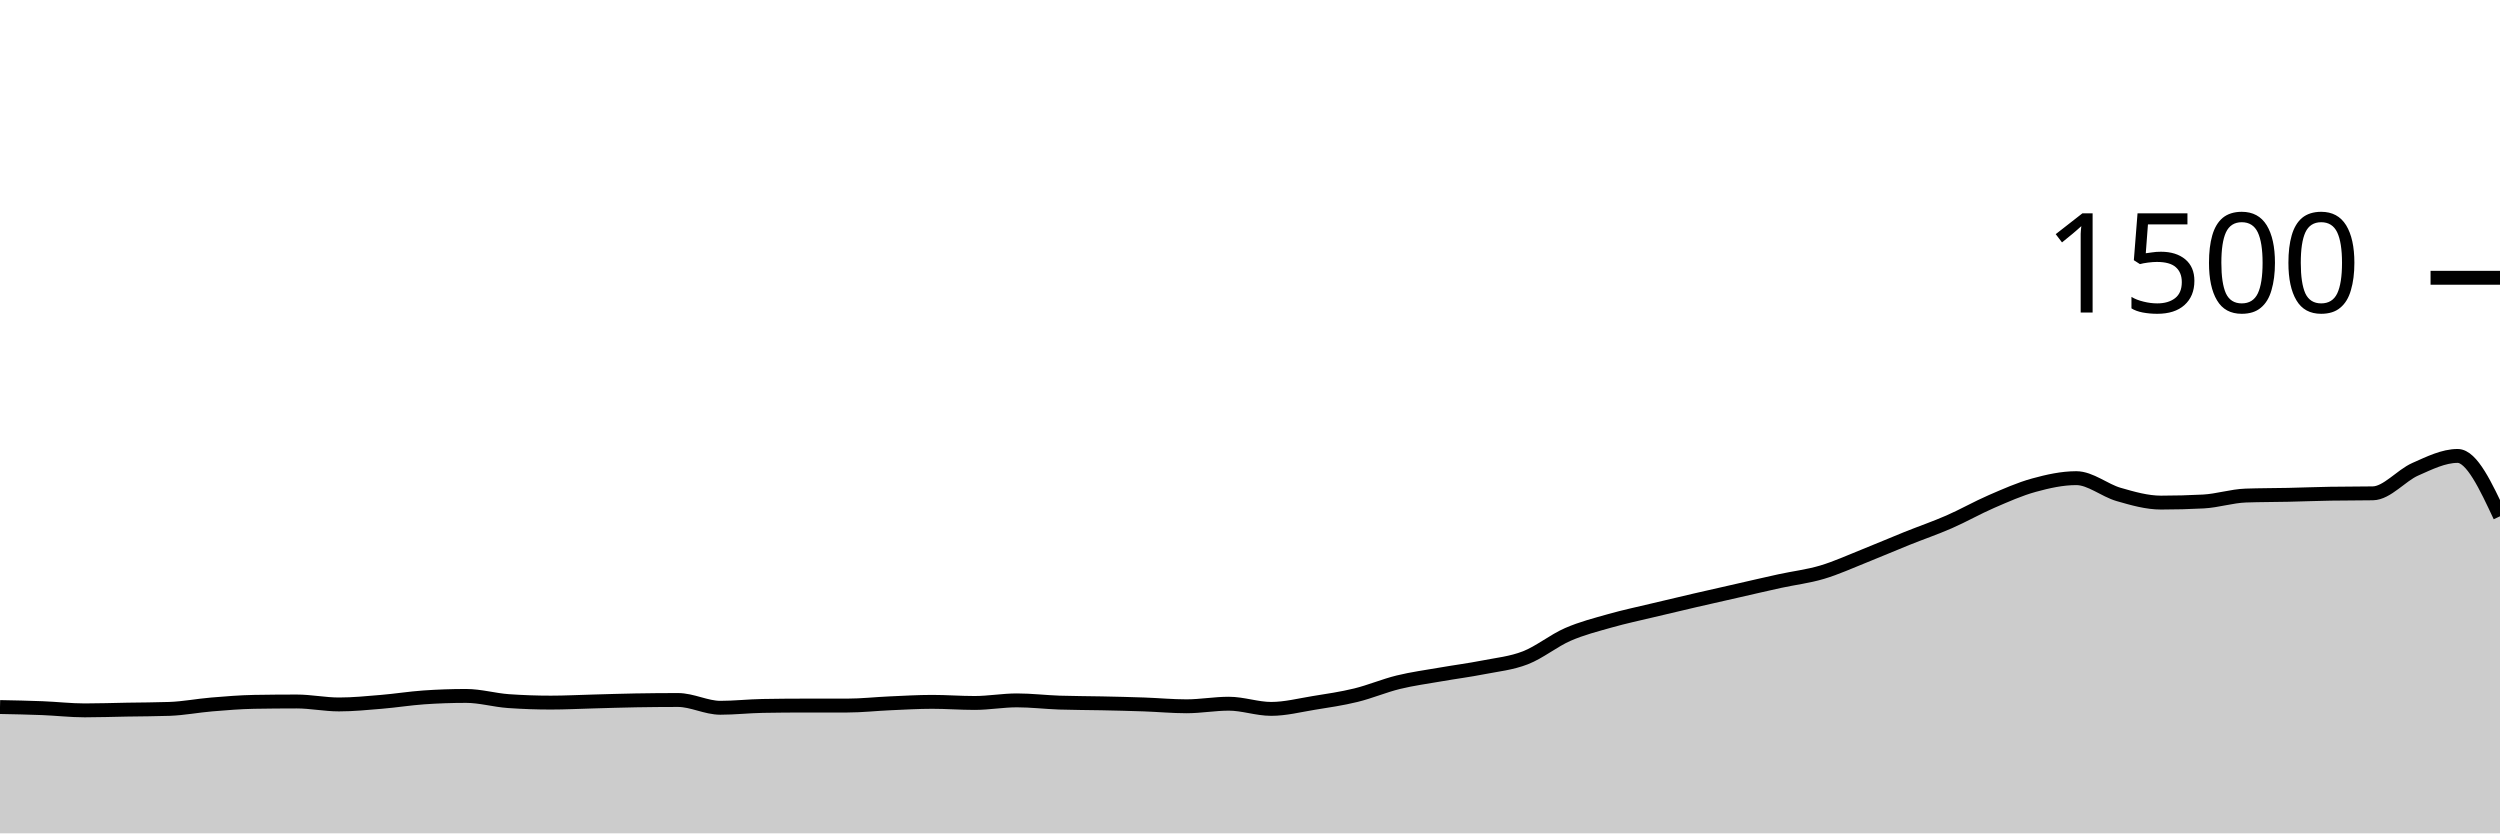
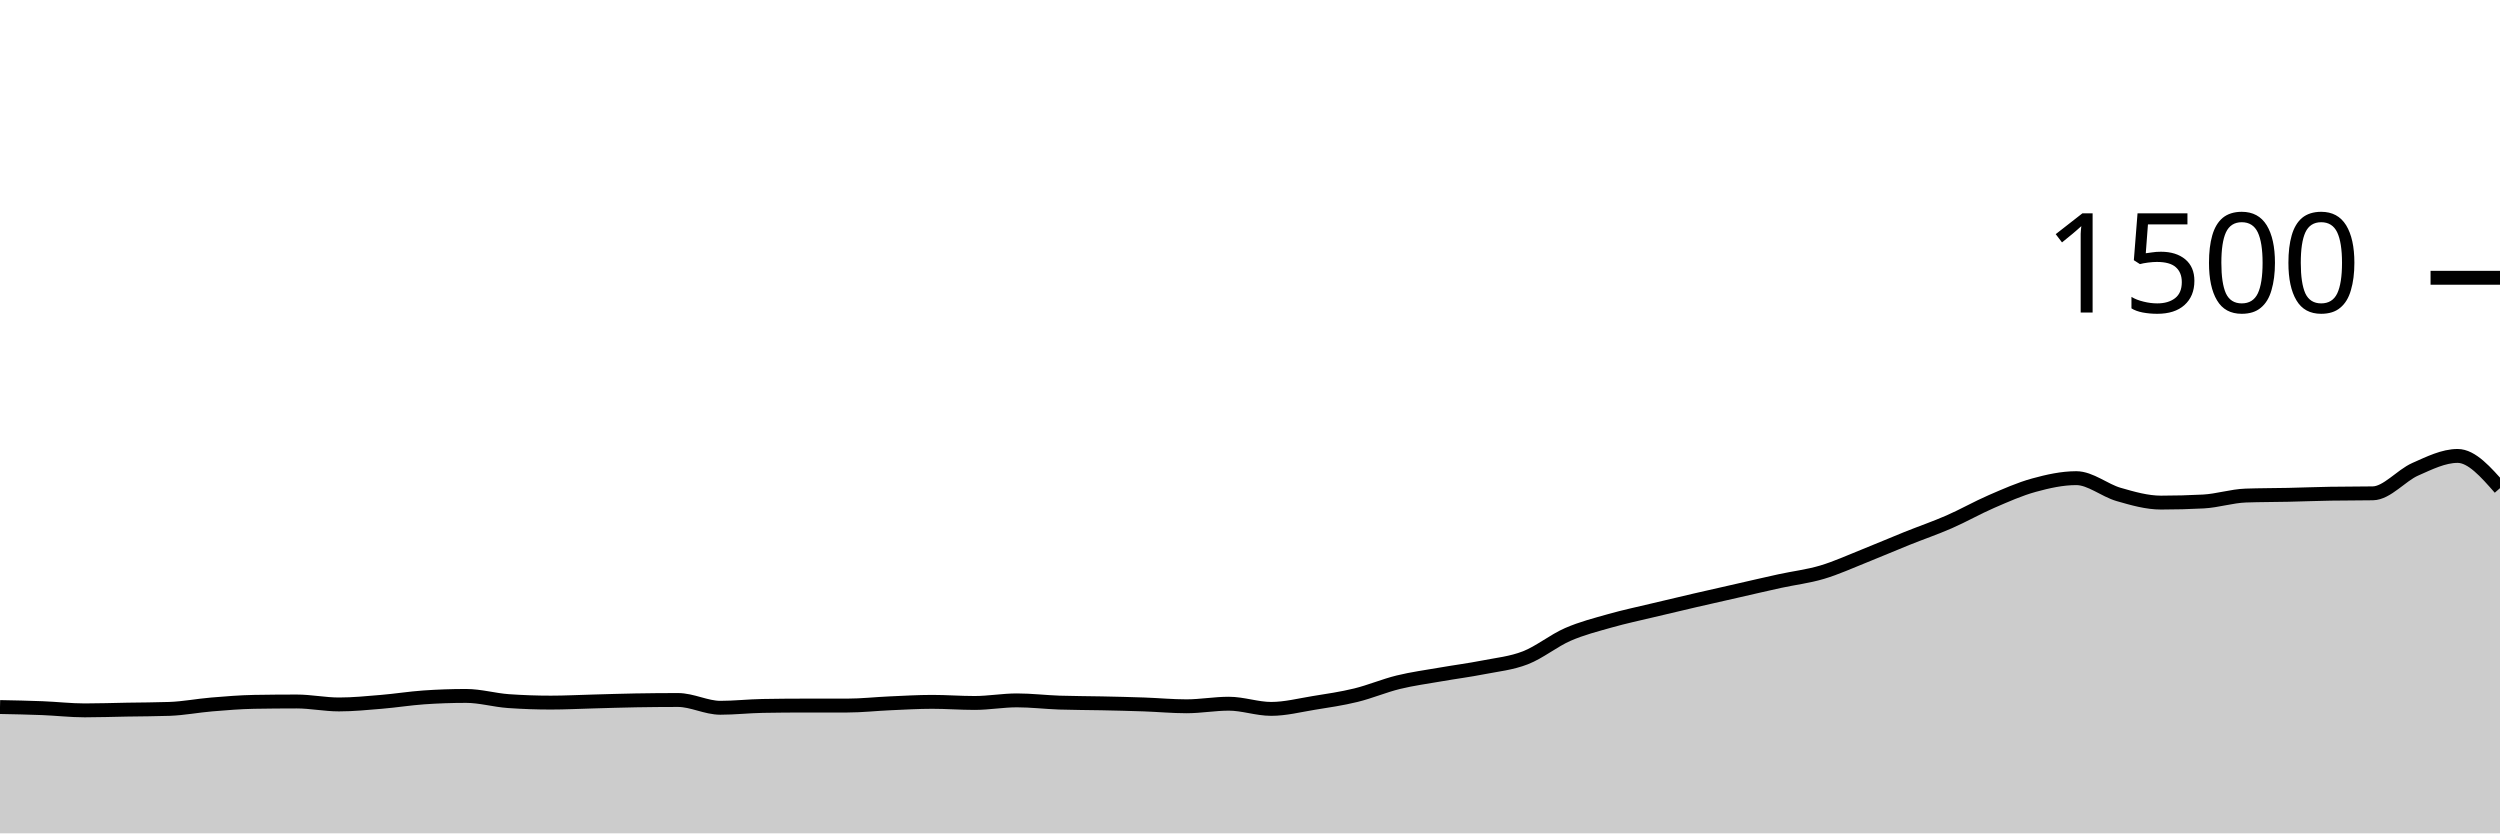
<svg xmlns="http://www.w3.org/2000/svg" viewBox="0 0 180 60">
  <g transform="translate(0,20)">
-     <path class="area" fill="rgba(0, 0, 0, 0.2)" d="M0,30.907C1.017,30.927,2.034,30.947,3.051,30.987C4.068,31.027,5.085,31.147,6.102,31.147C7.119,31.147,8.136,31.111,9.153,31.093C10.169,31.076,11.186,31.076,12.203,31.04C13.22,31.004,14.237,30.804,15.254,30.72C16.271,30.636,17.288,30.551,18.305,30.533C19.322,30.516,20.339,30.507,21.356,30.507C22.373,30.507,23.39,30.72,24.407,30.72C25.424,30.72,26.441,30.618,27.458,30.533C28.475,30.449,29.492,30.284,30.508,30.213C31.525,30.142,32.542,30.107,33.559,30.107C34.576,30.107,35.593,30.409,36.61,30.48C37.627,30.551,38.644,30.587,39.661,30.587C40.678,30.587,41.695,30.533,42.712,30.507C43.729,30.48,44.746,30.444,45.763,30.427C46.78,30.409,47.797,30.4,48.814,30.4C49.831,30.4,50.847,30.96,51.864,30.96C52.881,30.96,53.898,30.844,54.915,30.827C55.932,30.809,56.949,30.8,57.966,30.8C58.983,30.8,60,30.8,61.017,30.8C62.034,30.8,63.051,30.684,64.068,30.64C65.085,30.596,66.102,30.533,67.119,30.533C68.136,30.533,69.153,30.613,70.169,30.613C71.186,30.613,72.203,30.427,73.22,30.427C74.237,30.427,75.254,30.551,76.271,30.587C77.288,30.622,78.305,30.618,79.322,30.64C80.339,30.662,81.356,30.684,82.373,30.72C83.39,30.756,84.407,30.853,85.424,30.853C86.441,30.853,87.458,30.667,88.475,30.667C89.492,30.667,90.508,31.04,91.525,31.04C92.542,31.04,93.559,30.778,94.576,30.613C95.593,30.449,96.61,30.302,97.627,30.053C98.644,29.804,99.661,29.369,100.678,29.12C101.695,28.871,102.712,28.738,103.729,28.56C104.746,28.382,105.763,28.253,106.78,28.053C107.797,27.853,108.814,27.756,109.831,27.36C110.847,26.964,111.864,26.124,112.881,25.68C113.898,25.236,114.915,24.982,115.932,24.693C116.949,24.404,117.966,24.191,118.983,23.947C120,23.702,121.017,23.462,122.034,23.227C123.051,22.991,124.068,22.764,125.085,22.533C126.102,22.302,127.119,22.062,128.136,21.84C129.153,21.618,130.169,21.502,131.186,21.2C132.203,20.898,133.22,20.431,134.237,20.027C135.254,19.622,136.271,19.182,137.288,18.773C138.305,18.364,139.322,18.018,140.339,17.573C141.356,17.129,142.373,16.547,143.39,16.107C144.407,15.667,145.424,15.213,146.441,14.933C147.458,14.653,148.475,14.427,149.492,14.427C150.508,14.427,151.525,15.307,152.542,15.6C153.559,15.893,154.576,16.187,155.593,16.187C156.61,16.187,157.627,16.16,158.644,16.107C159.661,16.053,160.678,15.716,161.695,15.68C162.712,15.644,163.729,15.649,164.746,15.627C165.763,15.604,166.78,15.564,167.797,15.547C168.814,15.529,169.831,15.538,170.847,15.52C171.864,15.502,172.881,14.236,173.898,13.787C174.915,13.338,175.932,12.827,176.949,12.827C177.966,12.827,178.983,15,180,17.173L180,40C178.983,40,177.966,40,176.949,40C175.932,40,174.915,40,173.898,40C172.881,40,171.864,40,170.847,40C169.831,40,168.814,40,167.797,40C166.78,40,165.763,40,164.746,40C163.729,40,162.712,40,161.695,40C160.678,40,159.661,40,158.644,40C157.627,40,156.61,40,155.593,40C154.576,40,153.559,40,152.542,40C151.525,40,150.508,40,149.492,40C148.475,40,147.458,40,146.441,40C145.424,40,144.407,40,143.39,40C142.373,40,141.356,40,140.339,40C139.322,40,138.305,40,137.288,40C136.271,40,135.254,40,134.237,40C133.22,40,132.203,40,131.186,40C130.169,40,129.153,40,128.136,40C127.119,40,126.102,40,125.085,40C124.068,40,123.051,40,122.034,40C121.017,40,120,40,118.983,40C117.966,40,116.949,40,115.932,40C114.915,40,113.898,40,112.881,40C111.864,40,110.847,40,109.831,40C108.814,40,107.797,40,106.78,40C105.763,40,104.746,40,103.729,40C102.712,40,101.695,40,100.678,40C99.661,40,98.644,40,97.627,40C96.61,40,95.593,40,94.576,40C93.559,40,92.542,40,91.525,40C90.508,40,89.492,40,88.475,40C87.458,40,86.441,40,85.424,40C84.407,40,83.39,40,82.373,40C81.356,40,80.339,40,79.322,40C78.305,40,77.288,40,76.271,40C75.254,40,74.237,40,73.22,40C72.203,40,71.186,40,70.169,40C69.153,40,68.136,40,67.119,40C66.102,40,65.085,40,64.068,40C63.051,40,62.034,40,61.017,40C60,40,58.983,40,57.966,40C56.949,40,55.932,40,54.915,40C53.898,40,52.881,40,51.864,40C50.847,40,49.831,40,48.814,40C47.797,40,46.78,40,45.763,40C44.746,40,43.729,40,42.712,40C41.695,40,40.678,40,39.661,40C38.644,40,37.627,40,36.61,40C35.593,40,34.576,40,33.559,40C32.542,40,31.525,40,30.508,40C29.492,40,28.475,40,27.458,40C26.441,40,25.424,40,24.407,40C23.39,40,22.373,40,21.356,40C20.339,40,19.322,40,18.305,40C17.288,40,16.271,40,15.254,40C14.237,40,13.22,40,12.203,40C11.186,40,10.169,40,9.153,40C8.136,40,7.119,40,6.102,40C5.085,40,4.068,40,3.051,40C2.034,40,1.017,40,0,40Z" />
-     <path class="line" stroke="black" fill="none" d="M0,30.907C1.017,30.927,2.034,30.947,3.051,30.987C4.068,31.027,5.085,31.147,6.102,31.147C7.119,31.147,8.136,31.111,9.153,31.093C10.169,31.076,11.186,31.076,12.203,31.04C13.22,31.004,14.237,30.804,15.254,30.72C16.271,30.636,17.288,30.551,18.305,30.533C19.322,30.516,20.339,30.507,21.356,30.507C22.373,30.507,23.39,30.72,24.407,30.72C25.424,30.72,26.441,30.618,27.458,30.533C28.475,30.449,29.492,30.284,30.508,30.213C31.525,30.142,32.542,30.107,33.559,30.107C34.576,30.107,35.593,30.409,36.61,30.48C37.627,30.551,38.644,30.587,39.661,30.587C40.678,30.587,41.695,30.533,42.712,30.507C43.729,30.48,44.746,30.444,45.763,30.427C46.78,30.409,47.797,30.4,48.814,30.4C49.831,30.4,50.847,30.96,51.864,30.96C52.881,30.96,53.898,30.844,54.915,30.827C55.932,30.809,56.949,30.8,57.966,30.8C58.983,30.8,60,30.8,61.017,30.8C62.034,30.8,63.051,30.684,64.068,30.64C65.085,30.596,66.102,30.533,67.119,30.533C68.136,30.533,69.153,30.613,70.169,30.613C71.186,30.613,72.203,30.427,73.22,30.427C74.237,30.427,75.254,30.551,76.271,30.587C77.288,30.622,78.305,30.618,79.322,30.64C80.339,30.662,81.356,30.684,82.373,30.72C83.39,30.756,84.407,30.853,85.424,30.853C86.441,30.853,87.458,30.667,88.475,30.667C89.492,30.667,90.508,31.04,91.525,31.04C92.542,31.04,93.559,30.778,94.576,30.613C95.593,30.449,96.61,30.302,97.627,30.053C98.644,29.804,99.661,29.369,100.678,29.12C101.695,28.871,102.712,28.738,103.729,28.56C104.746,28.382,105.763,28.253,106.78,28.053C107.797,27.853,108.814,27.756,109.831,27.36C110.847,26.964,111.864,26.124,112.881,25.68C113.898,25.236,114.915,24.982,115.932,24.693C116.949,24.404,117.966,24.191,118.983,23.947C120,23.702,121.017,23.462,122.034,23.227C123.051,22.991,124.068,22.764,125.085,22.533C126.102,22.302,127.119,22.062,128.136,21.84C129.153,21.618,130.169,21.502,131.186,21.2C132.203,20.898,133.22,20.431,134.237,20.027C135.254,19.622,136.271,19.182,137.288,18.773C138.305,18.364,139.322,18.018,140.339,17.573C141.356,17.129,142.373,16.547,143.39,16.107C144.407,15.667,145.424,15.213,146.441,14.933C147.458,14.653,148.475,14.427,149.492,14.427C150.508,14.427,151.525,15.307,152.542,15.6C153.559,15.893,154.576,16.187,155.593,16.187C156.61,16.187,157.627,16.16,158.644,16.107C159.661,16.053,160.678,15.716,161.695,15.68C162.712,15.644,163.729,15.649,164.746,15.627C165.763,15.604,166.78,15.564,167.797,15.547C168.814,15.529,169.831,15.538,170.847,15.52C171.864,15.502,172.881,14.236,173.898,13.787C174.915,13.338,175.932,12.827,176.949,12.827C177.966,12.827,178.983,15,180,17.173" />
+     <path class="area" fill="rgba(0, 0, 0, 0.2)" d="M0,30.907C1.017,30.927,2.034,30.947,3.051,30.987C4.068,31.027,5.085,31.147,6.102,31.147C7.119,31.147,8.136,31.111,9.153,31.093C10.169,31.076,11.186,31.076,12.203,31.04C13.22,31.004,14.237,30.804,15.254,30.72C16.271,30.636,17.288,30.551,18.305,30.533C19.322,30.516,20.339,30.507,21.356,30.507C22.373,30.507,23.39,30.72,24.407,30.72C25.424,30.72,26.441,30.618,27.458,30.533C28.475,30.449,29.492,30.284,30.508,30.213C31.525,30.142,32.542,30.107,33.559,30.107C34.576,30.107,35.593,30.409,36.61,30.48C37.627,30.551,38.644,30.587,39.661,30.587C40.678,30.587,41.695,30.533,42.712,30.507C43.729,30.48,44.746,30.444,45.763,30.427C46.78,30.409,47.797,30.4,48.814,30.4C49.831,30.4,50.847,30.96,51.864,30.96C52.881,30.96,53.898,30.844,54.915,30.827C55.932,30.809,56.949,30.8,57.966,30.8C58.983,30.8,60,30.8,61.017,30.8C62.034,30.8,63.051,30.684,64.068,30.64C65.085,30.596,66.102,30.533,67.119,30.533C68.136,30.533,69.153,30.613,70.169,30.613C71.186,30.613,72.203,30.427,73.22,30.427C74.237,30.427,75.254,30.551,76.271,30.587C77.288,30.622,78.305,30.618,79.322,30.64C80.339,30.662,81.356,30.684,82.373,30.72C83.39,30.756,84.407,30.853,85.424,30.853C86.441,30.853,87.458,30.667,88.475,30.667C89.492,30.667,90.508,31.04,91.525,31.04C92.542,31.04,93.559,30.778,94.576,30.613C95.593,30.449,96.61,30.302,97.627,30.053C98.644,29.804,99.661,29.369,100.678,29.12C101.695,28.871,102.712,28.738,103.729,28.56C104.746,28.382,105.763,28.253,106.78,28.053C107.797,27.853,108.814,27.756,109.831,27.36C110.847,26.964,111.864,26.124,112.881,25.68C113.898,25.236,114.915,24.982,115.932,24.693C116.949,24.404,117.966,24.191,118.983,23.947C120,23.702,121.017,23.462,122.034,23.227C123.051,22.991,124.068,22.764,125.085,22.533C126.102,22.302,127.119,22.062,128.136,21.84C129.153,21.618,130.169,21.502,131.186,21.2C132.203,20.898,133.22,20.431,134.237,20.027C135.254,19.622,136.271,19.182,137.288,18.773C138.305,18.364,139.322,18.018,140.339,17.573C141.356,17.129,142.373,16.547,143.39,16.107C144.407,15.667,145.424,15.213,146.441,14.933C147.458,14.653,148.475,14.427,149.492,14.427C150.508,14.427,151.525,15.307,152.542,15.6C153.559,15.893,154.576,16.187,155.593,16.187C156.61,16.187,157.627,16.16,158.644,16.107C159.661,16.053,160.678,15.716,161.695,15.68C162.712,15.644,163.729,15.649,164.746,15.627C165.763,15.604,166.78,15.564,167.797,15.547C168.814,15.529,169.831,15.538,170.847,15.52C171.864,15.502,172.881,14.236,173.898,13.787C174.915,13.338,175.932,12.827,176.949,12.827C177.966,12.827,178.983,13.987,180,15.147L180,40C178.983,40,177.966,40,176.949,40C175.932,40,174.915,40,173.898,40C172.881,40,171.864,40,170.847,40C169.831,40,168.814,40,167.797,40C166.78,40,165.763,40,164.746,40C163.729,40,162.712,40,161.695,40C160.678,40,159.661,40,158.644,40C157.627,40,156.61,40,155.593,40C154.576,40,153.559,40,152.542,40C151.525,40,150.508,40,149.492,40C148.475,40,147.458,40,146.441,40C145.424,40,144.407,40,143.39,40C142.373,40,141.356,40,140.339,40C139.322,40,138.305,40,137.288,40C136.271,40,135.254,40,134.237,40C133.22,40,132.203,40,131.186,40C130.169,40,129.153,40,128.136,40C127.119,40,126.102,40,125.085,40C124.068,40,123.051,40,122.034,40C121.017,40,120,40,118.983,40C117.966,40,116.949,40,115.932,40C114.915,40,113.898,40,112.881,40C111.864,40,110.847,40,109.831,40C108.814,40,107.797,40,106.78,40C105.763,40,104.746,40,103.729,40C102.712,40,101.695,40,100.678,40C99.661,40,98.644,40,97.627,40C96.61,40,95.593,40,94.576,40C93.559,40,92.542,40,91.525,40C90.508,40,89.492,40,88.475,40C87.458,40,86.441,40,85.424,40C84.407,40,83.39,40,82.373,40C81.356,40,80.339,40,79.322,40C78.305,40,77.288,40,76.271,40C75.254,40,74.237,40,73.22,40C72.203,40,71.186,40,70.169,40C69.153,40,68.136,40,67.119,40C66.102,40,65.085,40,64.068,40C63.051,40,62.034,40,61.017,40C60,40,58.983,40,57.966,40C56.949,40,55.932,40,54.915,40C53.898,40,52.881,40,51.864,40C50.847,40,49.831,40,48.814,40C47.797,40,46.78,40,45.763,40C44.746,40,43.729,40,42.712,40C41.695,40,40.678,40,39.661,40C38.644,40,37.627,40,36.61,40C35.593,40,34.576,40,33.559,40C32.542,40,31.525,40,30.508,40C29.492,40,28.475,40,27.458,40C26.441,40,25.424,40,24.407,40C23.39,40,22.373,40,21.356,40C20.339,40,19.322,40,18.305,40C17.288,40,16.271,40,15.254,40C14.237,40,13.22,40,12.203,40C11.186,40,10.169,40,9.153,40C8.136,40,7.119,40,6.102,40C5.085,40,4.068,40,3.051,40C2.034,40,1.017,40,0,40Z" />
+     <path class="line" stroke="black" fill="none" d="M0,30.907C1.017,30.927,2.034,30.947,3.051,30.987C4.068,31.027,5.085,31.147,6.102,31.147C7.119,31.147,8.136,31.111,9.153,31.093C10.169,31.076,11.186,31.076,12.203,31.04C13.22,31.004,14.237,30.804,15.254,30.72C16.271,30.636,17.288,30.551,18.305,30.533C19.322,30.516,20.339,30.507,21.356,30.507C22.373,30.507,23.39,30.72,24.407,30.72C25.424,30.72,26.441,30.618,27.458,30.533C28.475,30.449,29.492,30.284,30.508,30.213C31.525,30.142,32.542,30.107,33.559,30.107C34.576,30.107,35.593,30.409,36.61,30.48C37.627,30.551,38.644,30.587,39.661,30.587C40.678,30.587,41.695,30.533,42.712,30.507C43.729,30.48,44.746,30.444,45.763,30.427C46.78,30.409,47.797,30.4,48.814,30.4C49.831,30.4,50.847,30.96,51.864,30.96C52.881,30.96,53.898,30.844,54.915,30.827C55.932,30.809,56.949,30.8,57.966,30.8C58.983,30.8,60,30.8,61.017,30.8C62.034,30.8,63.051,30.684,64.068,30.64C65.085,30.596,66.102,30.533,67.119,30.533C68.136,30.533,69.153,30.613,70.169,30.613C71.186,30.613,72.203,30.427,73.22,30.427C74.237,30.427,75.254,30.551,76.271,30.587C77.288,30.622,78.305,30.618,79.322,30.64C80.339,30.662,81.356,30.684,82.373,30.72C83.39,30.756,84.407,30.853,85.424,30.853C86.441,30.853,87.458,30.667,88.475,30.667C89.492,30.667,90.508,31.04,91.525,31.04C92.542,31.04,93.559,30.778,94.576,30.613C95.593,30.449,96.61,30.302,97.627,30.053C98.644,29.804,99.661,29.369,100.678,29.12C101.695,28.871,102.712,28.738,103.729,28.56C104.746,28.382,105.763,28.253,106.78,28.053C107.797,27.853,108.814,27.756,109.831,27.36C110.847,26.964,111.864,26.124,112.881,25.68C113.898,25.236,114.915,24.982,115.932,24.693C116.949,24.404,117.966,24.191,118.983,23.947C120,23.702,121.017,23.462,122.034,23.227C123.051,22.991,124.068,22.764,125.085,22.533C126.102,22.302,127.119,22.062,128.136,21.84C129.153,21.618,130.169,21.502,131.186,21.2C132.203,20.898,133.22,20.431,134.237,20.027C135.254,19.622,136.271,19.182,137.288,18.773C138.305,18.364,139.322,18.018,140.339,17.573C141.356,17.129,142.373,16.547,143.39,16.107C144.407,15.667,145.424,15.213,146.441,14.933C147.458,14.653,148.475,14.427,149.492,14.427C150.508,14.427,151.525,15.307,152.542,15.6C153.559,15.893,154.576,16.187,155.593,16.187C156.61,16.187,157.627,16.16,158.644,16.107C159.661,16.053,160.678,15.716,161.695,15.68C162.712,15.644,163.729,15.649,164.746,15.627C165.763,15.604,166.78,15.564,167.797,15.547C168.814,15.529,169.831,15.538,170.847,15.52C171.864,15.502,172.881,14.236,173.898,13.787C174.915,13.338,175.932,12.827,176.949,12.827C177.966,12.827,178.983,13.987,180,15.147" />
    <path class="axis-ceiling" stroke-width="1" stroke="black" fill="none" d="M175,0L180,0" />
    <text class="axis-ceiling-label" font-family="sans-serif" text-anchor="end" font-size="10px" x="170" y="2.5">1500</text>
  </g>
</svg>
